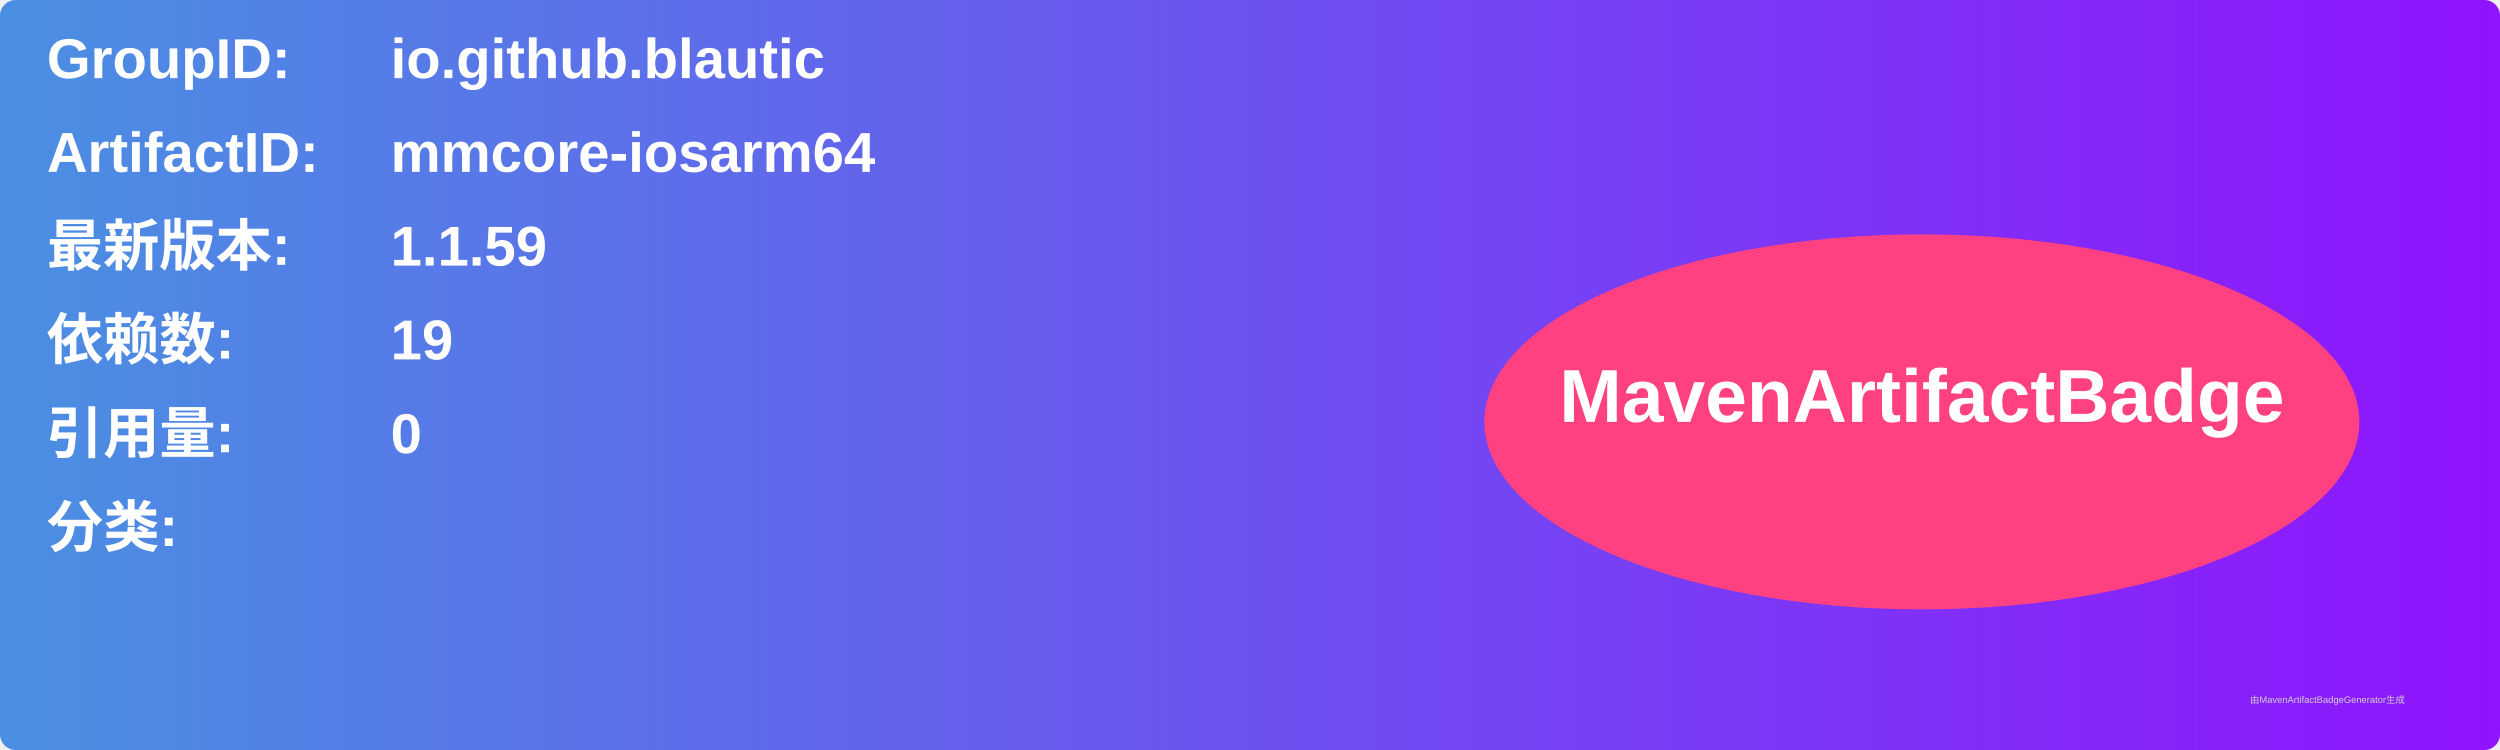
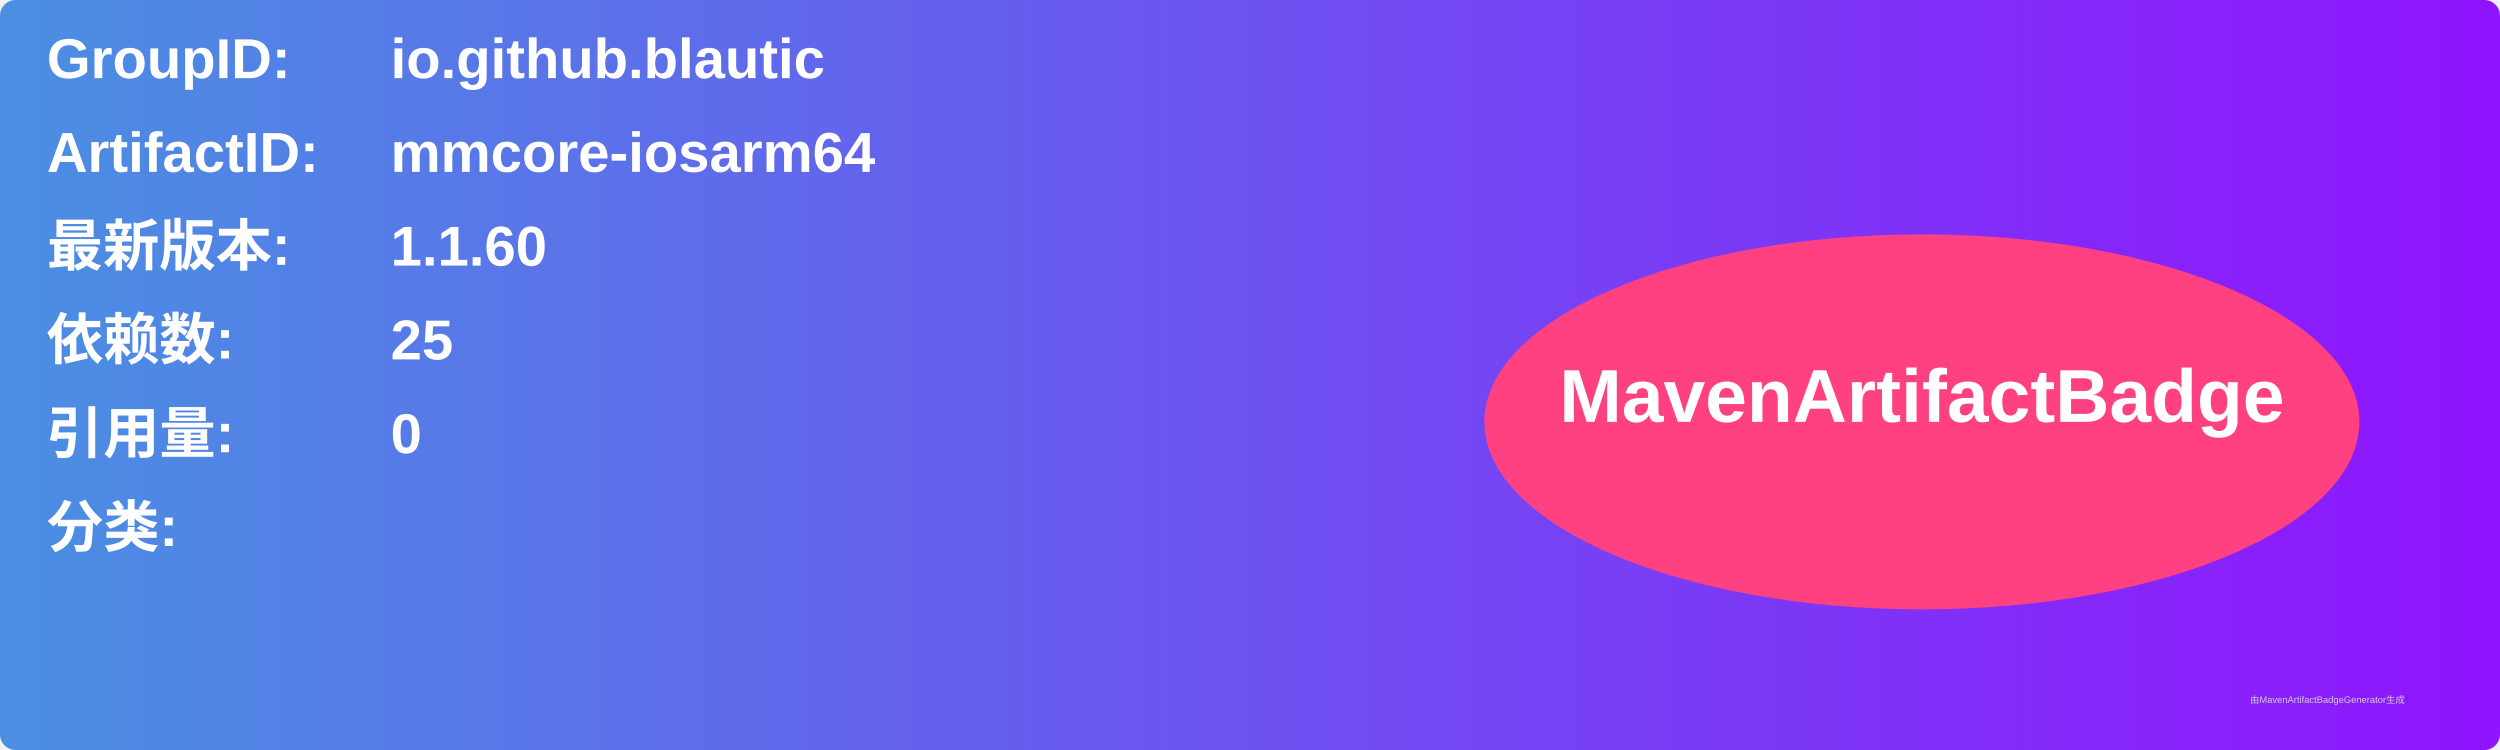
<svg xmlns="http://www.w3.org/2000/svg" width="800" height="240" viewBox="0 0 800 240">
  <linearGradient id="grad" x1="0%" y1="0%" x2="100%" y2="0%">
    <stop offset="0%" stop-color="#4a90e2" />
    <stop offset="100%" stop-color="#9013fe" />
  </linearGradient>
  <rect width="100%" height="100%" rx="5" ry="5" fill="url(#grad)" />
  <g transform="translate(15, 15)">
    <text x="0" y="10" font-family="Arial" font-size="18" fill="white" font-weight="bold" width="260">GroupID:</text>
    <text x="110" y="10" font-family="Arial" font-size="18" fill="white" font-weight="bold" width="460">io.github.blautic</text>
    <text x="0" y="40" font-family="Arial" font-size="18" fill="white" font-weight="bold" width="260">ArtifactID:</text>
    <text x="110" y="40" font-family="Arial" font-size="18" fill="white" font-weight="bold" width="460">mmcore-iosarm64</text>
    <text x="0" y="70" font-family="Arial" font-size="18" fill="white" font-weight="bold">最新版本:</text>
    <text x="110" y="70" font-family="Arial" font-size="18" fill="white" font-weight="bold">
-       <tspan font-weight="bold">1.1.59</tspan>
+       <tspan font-weight="bold">1.1.60</tspan>
    </text>
    <text x="0" y="100" font-family="Arial" font-size="18" fill="white" font-weight="bold">依赖数: </text>
    <text x="110" y="100" font-family="Arial" font-size="18" fill="white">
-       <tspan font-weight="bold">19</tspan>
+       <tspan font-weight="bold">25</tspan>
    </text>
    <text x="0" y="130" font-family="Arial" font-size="18" fill="white" font-weight="bold">引用量: </text>
    <text x="110" y="130" font-family="Arial" font-size="18" fill="white">
      <tspan font-weight="bold">0</tspan>
    </text>
    <text x="0" y="160" font-family="Arial" font-size="18" fill="white" font-weight="bold">分类:</text>
    <text x="10" y="190" font-family="Arial" font-size="10" fill="white">
      <tspan font-weight="bold" />
    </text>
    <ellipse cx="600" cy="120" rx="140" ry="60" fill="#ff4081" />
    <text x="600" y="120" text-anchor="middle" font-family="Arial" font-size="24" fill="white" font-weight="bold">MavenArtifactBadge</text>
  </g>
  <text x="720" y="225" font-family="Arial" font-size="3" fill="#d0d0d0">由MavenArtifactBadgeGenerator生成</text>
</svg>
